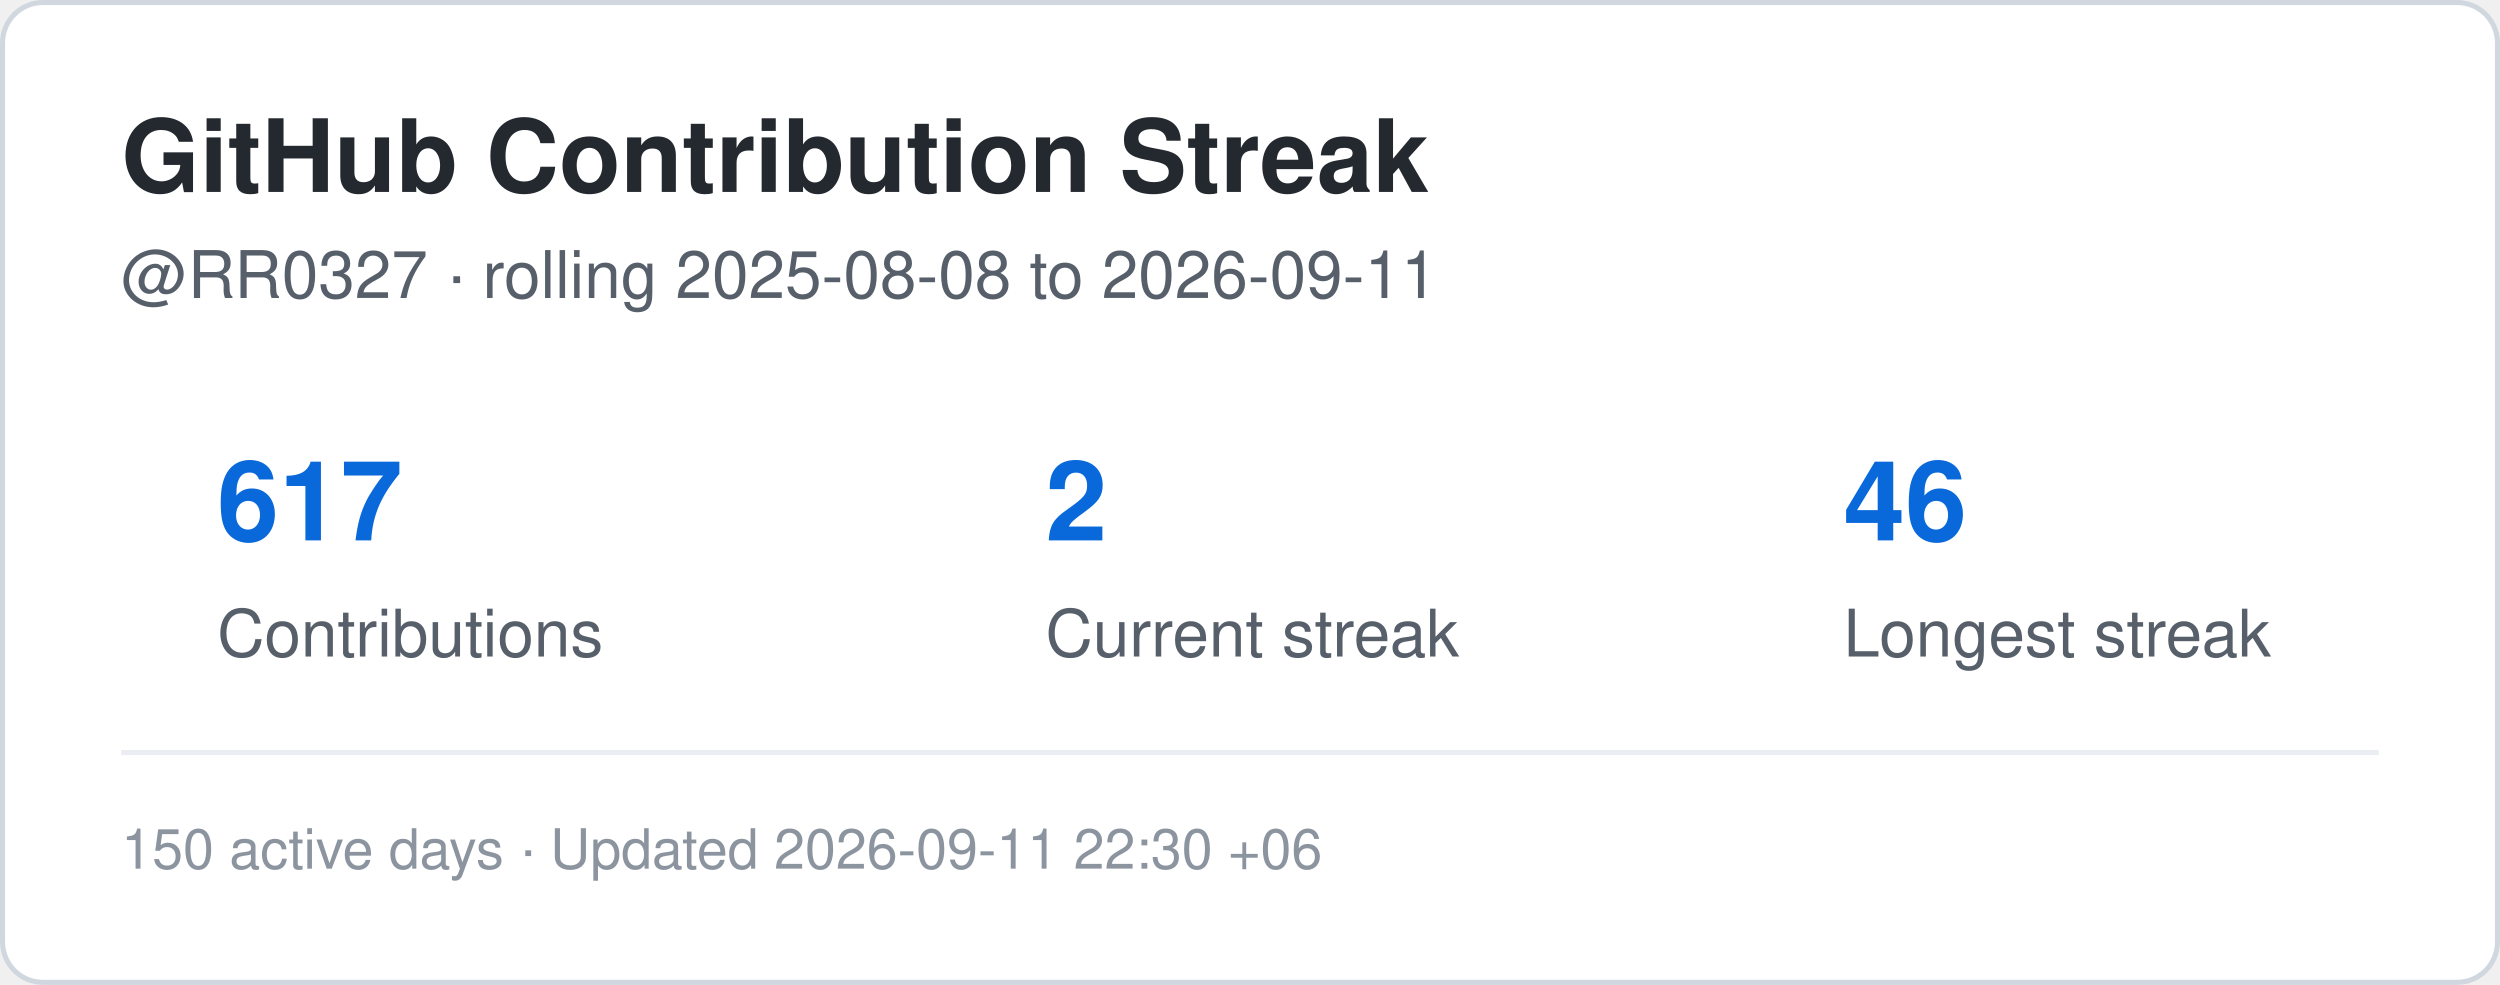
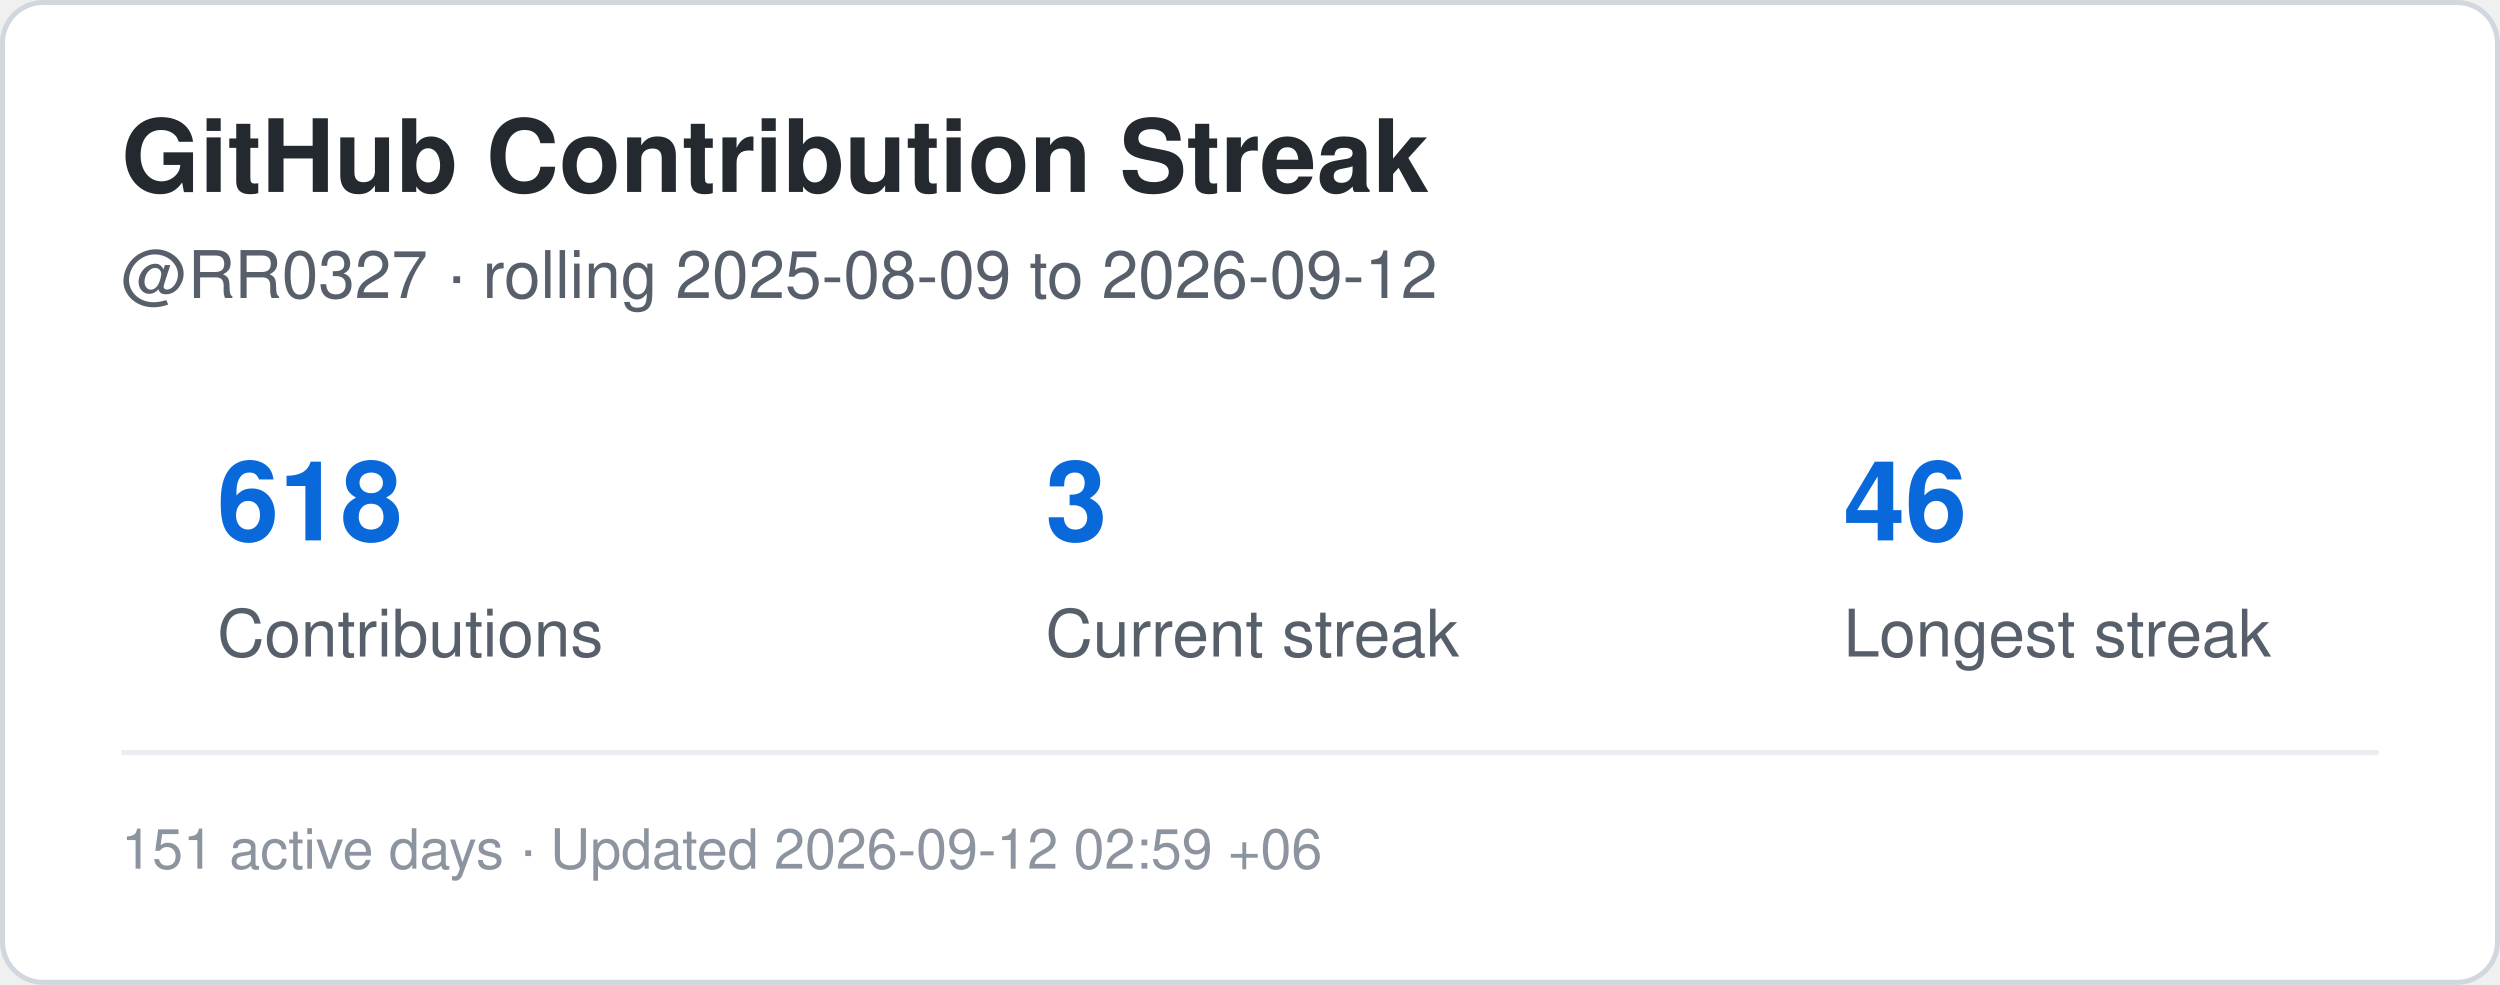
<svg xmlns="http://www.w3.org/2000/svg" width="495" height="195" viewBox="0 0 495 195" role="img" aria-label="Contribution streak for RR0327">
  <rect x="0.5" y="0.5" width="494" height="194" rx="8" fill="#ffffff" stroke="#d0d7de" />
  <style>
    .title {
      font: 700 20px -apple-system,BlinkMacSystemFont,"Segoe UI",Helvetica,Arial,sans-serif;
      fill: #24292f;
    }
    .label {
      font: 500 13px -apple-system,BlinkMacSystemFont,"Segoe UI",Helvetica,Arial,sans-serif;
      fill: #57606a;
    }
    .value {
      font: 700 22px -apple-system,BlinkMacSystemFont,"Segoe UI",Helvetica,Arial,sans-serif;
      fill: #0969da;
    }
    .small {
      font: 400 11px -apple-system,BlinkMacSystemFont,"Segoe UI",Helvetica,Arial,sans-serif;
      fill: #8c959f;
    }
  </style>
  <text x="24" y="38" class="title">GitHub Contribution Streak</text>
  <text x="24" y="59" class="label">
-     @RR0327 · rolling 2025-08-08 to 2026-09-11
+     @RR0327 · rolling 2025-08-09 to 2026-09-12
  </text>
-   <text x="43" y="107" class="value">617</text>
+   <text x="43" y="107" class="value">618</text>
  <text x="43" y="130" class="label">Contributions</text>
-   <text x="207" y="107" class="value">2</text>
+   <text x="207" y="107" class="value">3</text>
  <text x="207" y="130" class="label">Current streak</text>
  <text x="365" y="107" class="value">46</text>
  <text x="365" y="130" class="label">Longest streak</text>
  <line x1="24" y1="149" x2="471" y2="149" stroke="#eaeef2" />
  <text x="24" y="172" class="small">
-     150 active days · Updated 2026-09-11 22:30 +06
+     151 active days · Updated 2026-09-12 02:59 +06
  </text>
</svg>
